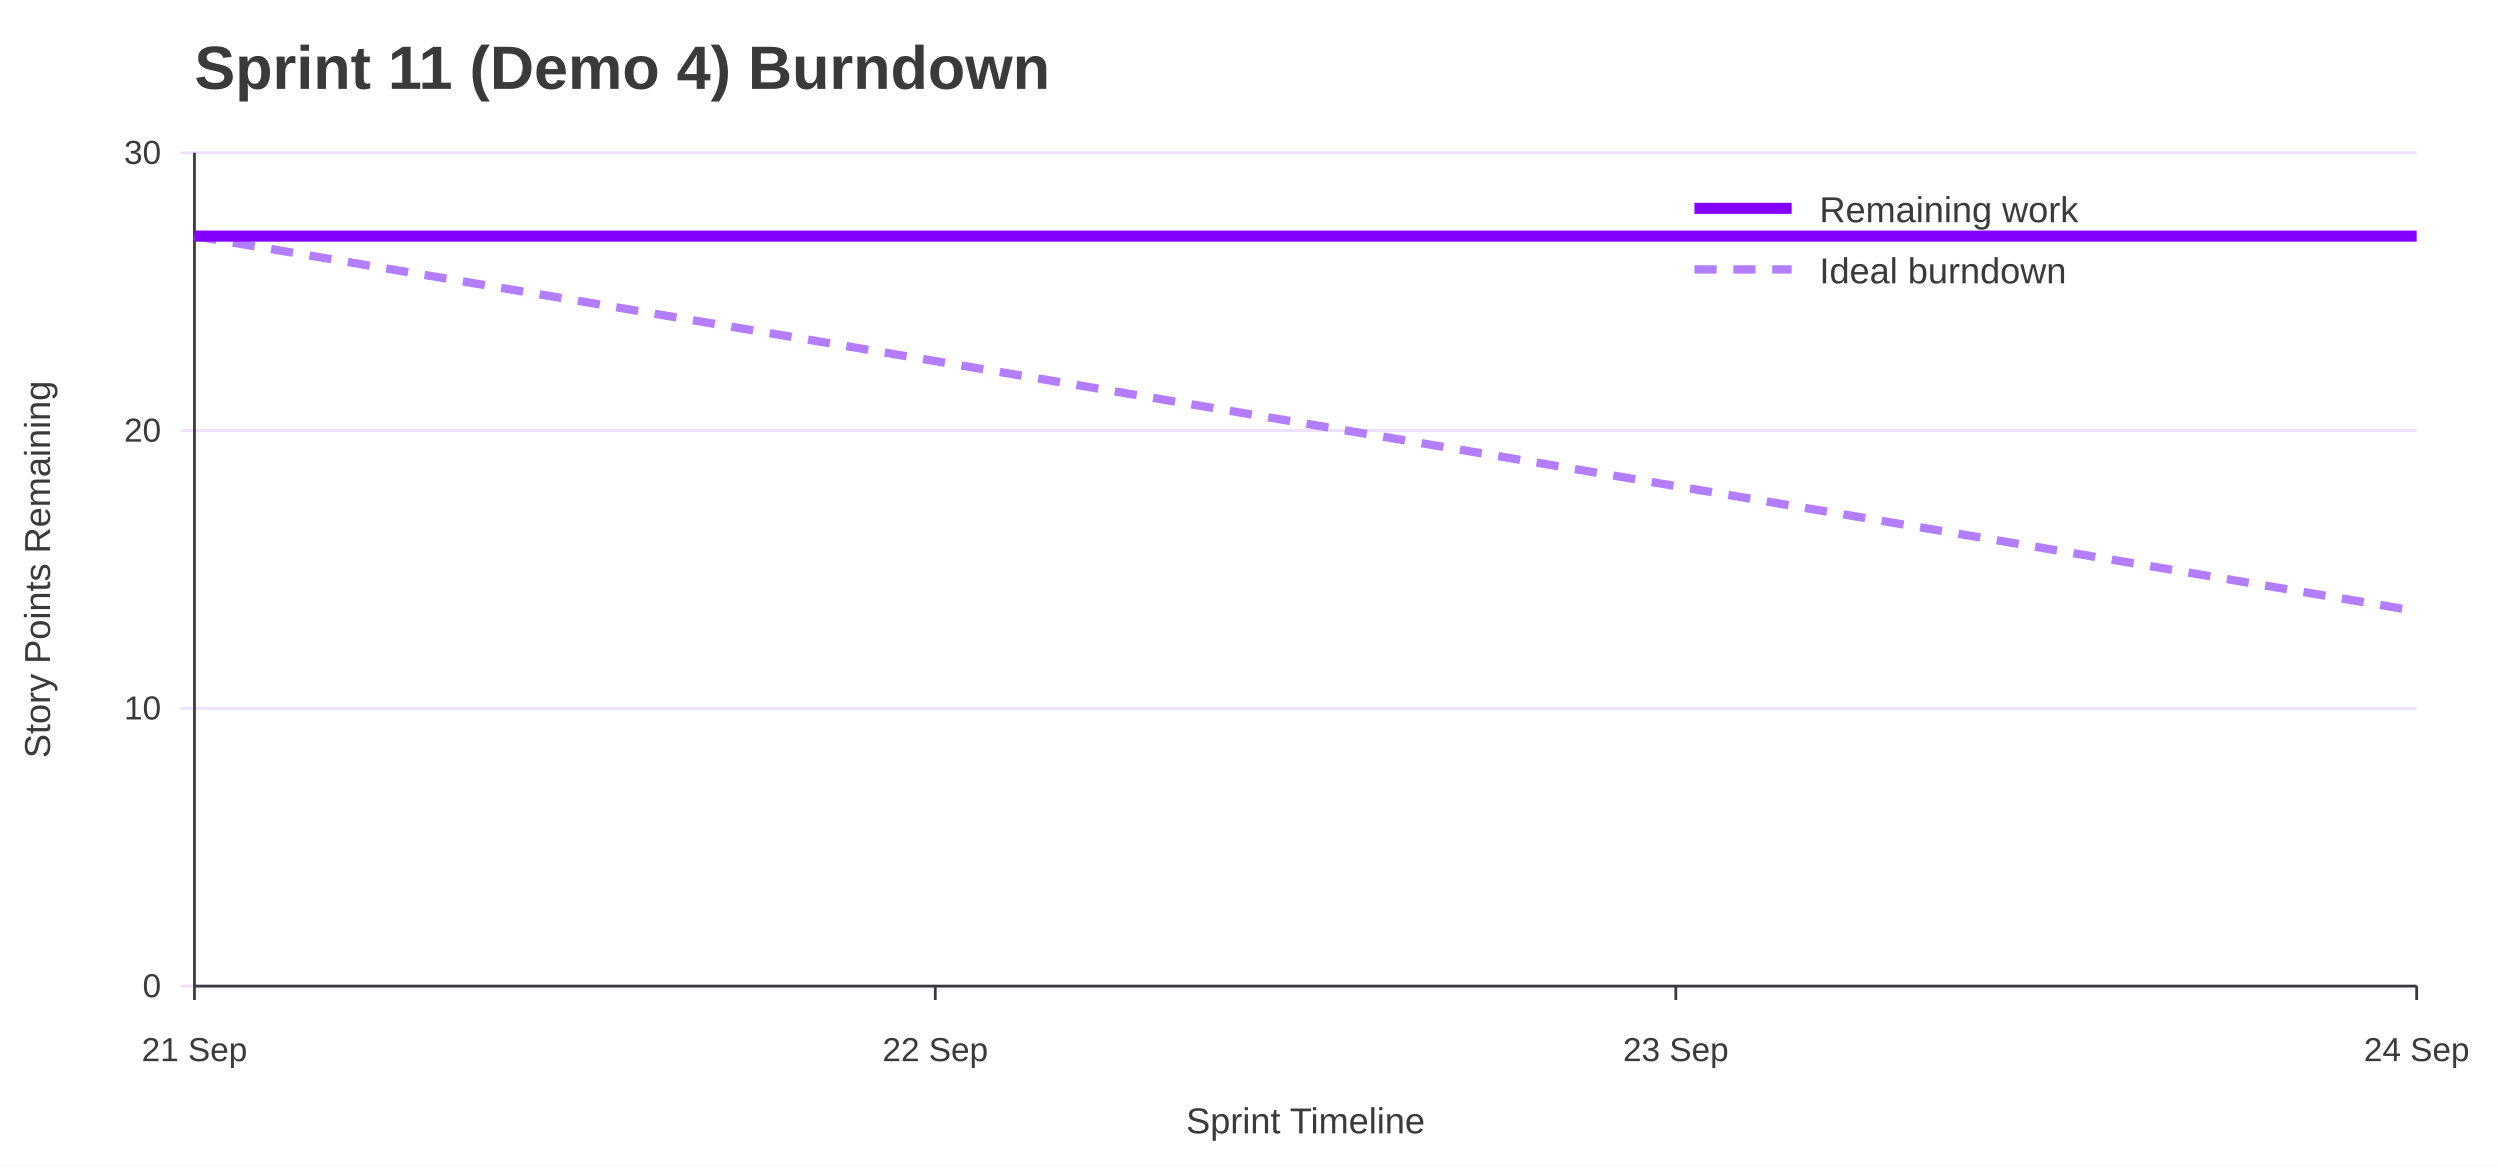
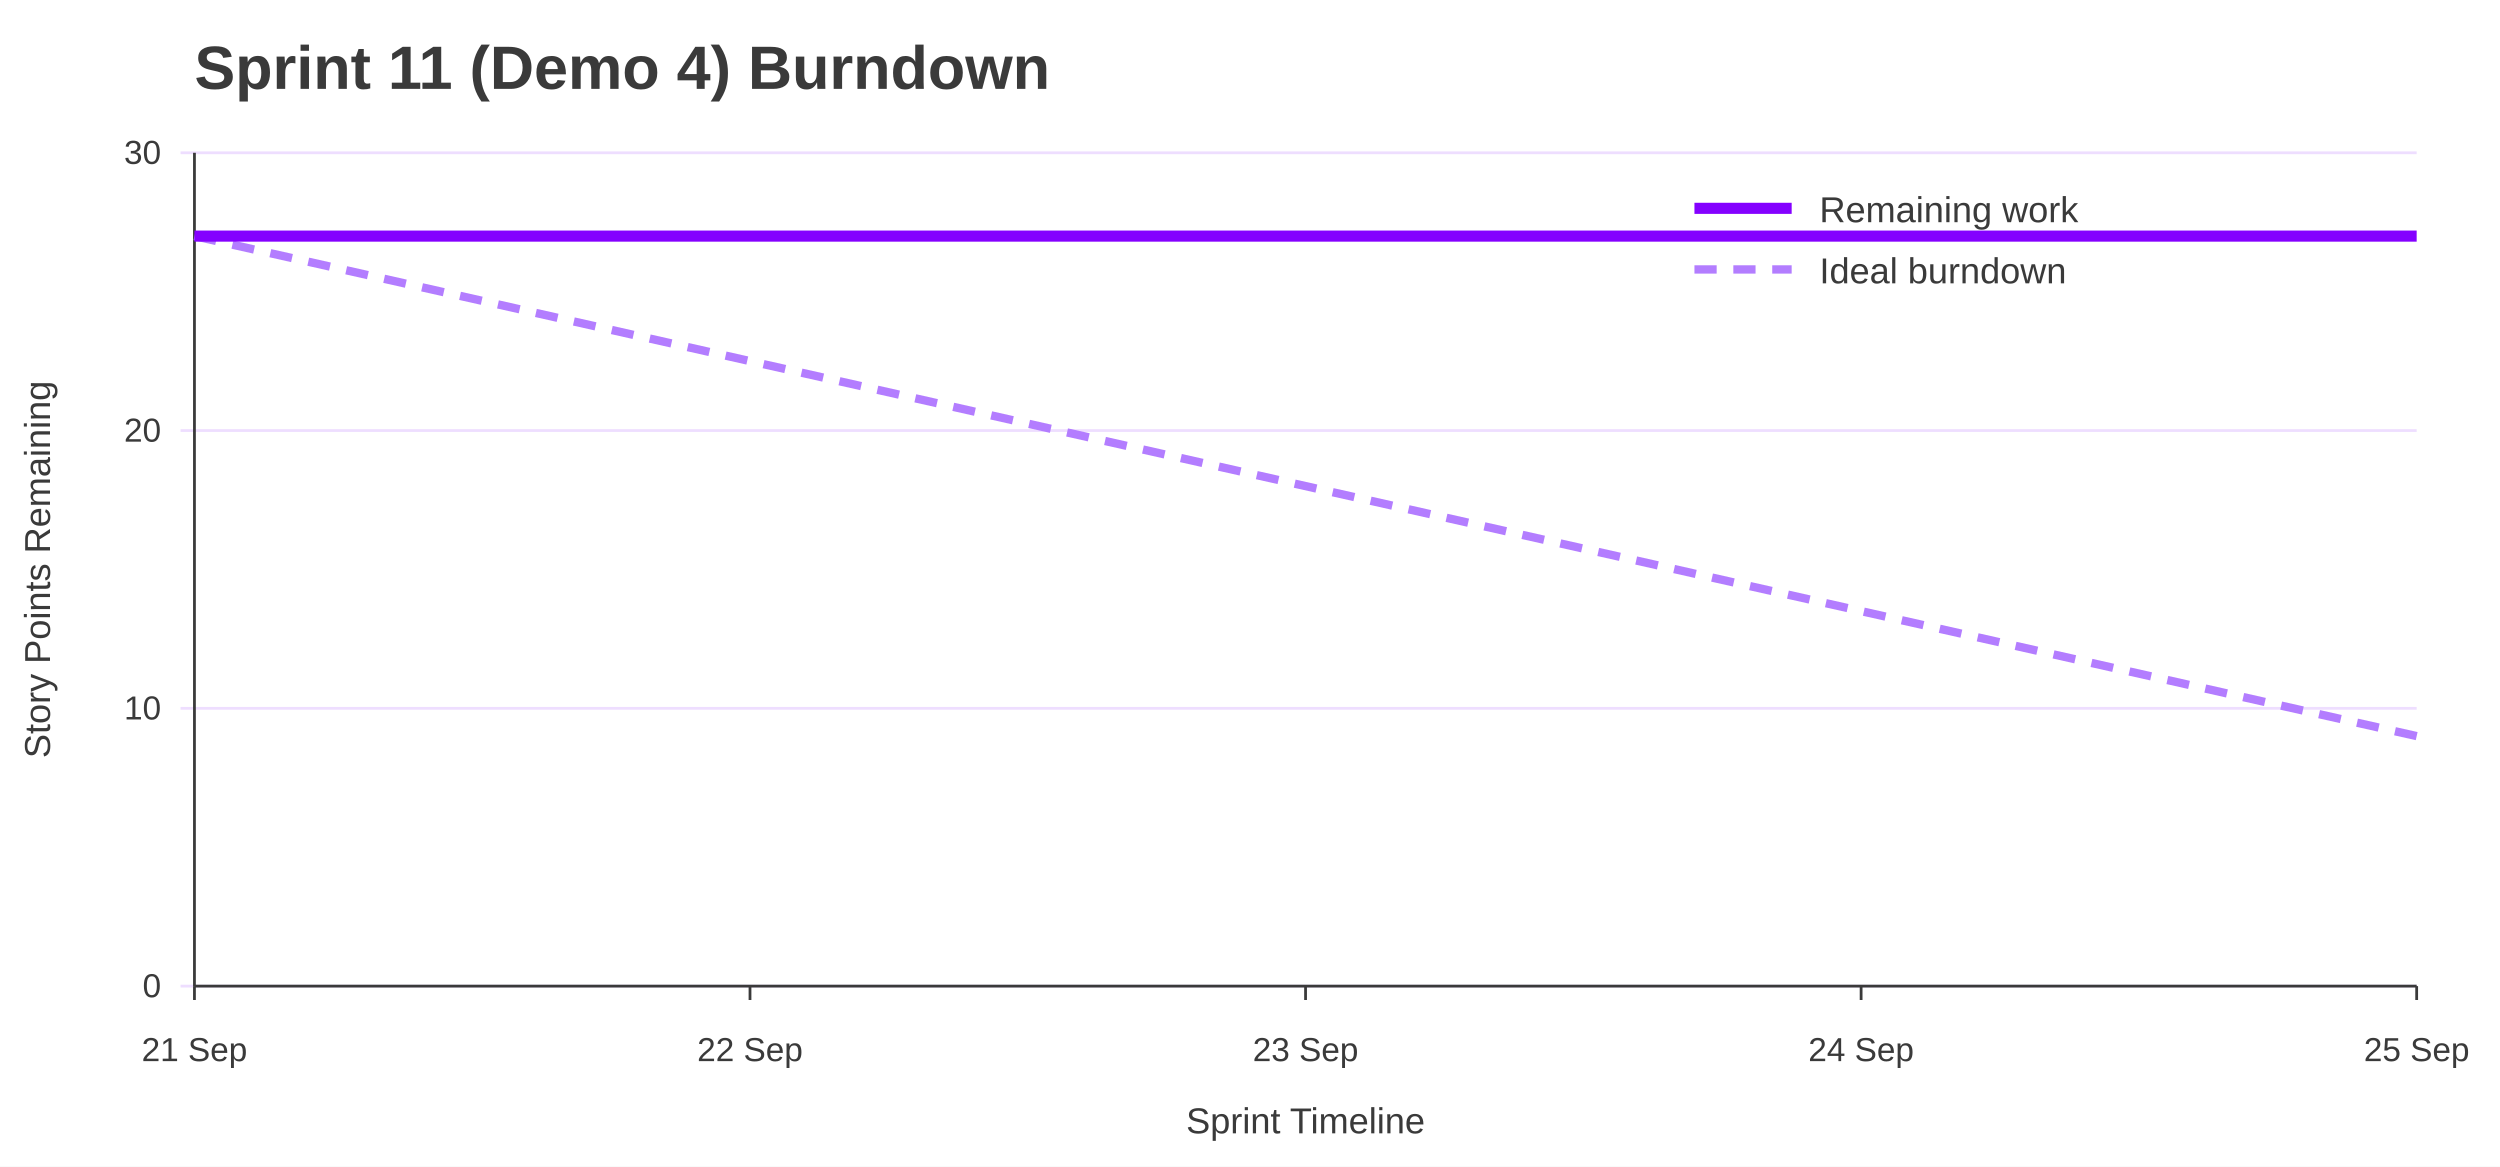
<svg xmlns="http://www.w3.org/2000/svg" width="900" height="420" viewBox="0 0 900 420" role="img" aria-labelledby="title desc">
  <rect width="100%" height="100%" fill="#ffffff" />
  <text x="70" y="32" font-family="Jost, Arial, Helvetica, sans-serif" font-size="22" font-weight="700" fill="#3A3A3A">Sprint 11 (Demo 4) Burndown</text>
  <line x1="65" y1="355.0" x2="870" y2="355.0" stroke="#EEDEFF" />
  <text x="58" y="359.0" font-family="Overpass, Arial, Helvetica, sans-serif" font-size="12" text-anchor="end" fill="#3A3A3A">0</text>
  <line x1="65" y1="255.0" x2="870" y2="255.0" stroke="#EEDEFF" />
  <text x="58" y="259.0" font-family="Overpass, Arial, Helvetica, sans-serif" font-size="12" text-anchor="end" fill="#3A3A3A">10</text>
  <line x1="65" y1="155.0" x2="870" y2="155.0" stroke="#EEDEFF" />
  <text x="58" y="159.0" font-family="Overpass, Arial, Helvetica, sans-serif" font-size="12" text-anchor="end" fill="#3A3A3A">20</text>
  <line x1="65" y1="55.0" x2="870" y2="55.0" stroke="#EEDEFF" />
  <text x="58" y="59.0" font-family="Overpass, Arial, Helvetica, sans-serif" font-size="12" text-anchor="end" fill="#3A3A3A">30</text>
  <line x1="70.0" y1="355" x2="70.0" y2="360" stroke="#3A3A3A" />
  <text x="70.0" y="382" font-family="Overpass, Arial, Helvetica, sans-serif" font-size="12" text-anchor="middle" fill="#3A3A3A">21 Sep</text>
-   <line x1="336.7" y1="355" x2="336.7" y2="360" stroke="#3A3A3A" />
-   <text x="336.7" y="382" font-family="Overpass, Arial, Helvetica, sans-serif" font-size="12" text-anchor="middle" fill="#3A3A3A">22 Sep</text>
-   <line x1="603.3" y1="355" x2="603.3" y2="360" stroke="#3A3A3A" />
-   <text x="603.3" y="382" font-family="Overpass, Arial, Helvetica, sans-serif" font-size="12" text-anchor="middle" fill="#3A3A3A">23 Sep</text>
+   <line x1="270.0" y1="355" x2="270.0" y2="360" stroke="#3A3A3A" />
+   <text x="270.0" y="382" font-family="Overpass, Arial, Helvetica, sans-serif" font-size="12" text-anchor="middle" fill="#3A3A3A">22 Sep</text>
+   <line x1="470.0" y1="355" x2="470.0" y2="360" stroke="#3A3A3A" />
+   <text x="470.0" y="382" font-family="Overpass, Arial, Helvetica, sans-serif" font-size="12" text-anchor="middle" fill="#3A3A3A">23 Sep</text>
+   <line x1="670.0" y1="355" x2="670.0" y2="360" stroke="#3A3A3A" />
+   <text x="670.0" y="382" font-family="Overpass, Arial, Helvetica, sans-serif" font-size="12" text-anchor="middle" fill="#3A3A3A">24 Sep</text>
  <line x1="870.0" y1="355" x2="870.0" y2="360" stroke="#3A3A3A" />
-   <text x="870.0" y="382" font-family="Overpass, Arial, Helvetica, sans-serif" font-size="12" text-anchor="middle" fill="#3A3A3A">24 Sep</text>
+   <text x="870.0" y="382" font-family="Overpass, Arial, Helvetica, sans-serif" font-size="12" text-anchor="middle" fill="#3A3A3A">25 Sep</text>
  <line x1="70" y1="55" x2="70" y2="355" stroke="#3A3A3A" />
  <line x1="70" y1="355" x2="870" y2="355" stroke="#3A3A3A" />
  <text x="18" y="205.0" font-family="Overpass, Arial, Helvetica, sans-serif" font-size="13" text-anchor="middle" transform="rotate(-90 18 205.0)" fill="#3A3A3A">Story Points Remaining</text>
  <text x="470.0" y="408" font-family="Overpass, Arial, Helvetica, sans-serif" font-size="13" text-anchor="middle" fill="#3A3A3A">Sprint Timeline</text>
-   <polyline points="70.0,85.0 336.7,130.0 603.3,175.0 870.0,220.0" fill="none" stroke="#B37DFF" stroke-width="3" stroke-dasharray="8 6" />
-   <polyline points="70.0,85.0 336.7,85.0 603.3,85.0 870.0,85.0" fill="none" stroke="#8400FF" stroke-width="4" />
+   <polyline points="70.0,85.0 270.0,130.0 470.0,175.0 670.0,220.0 870.0,265.0" fill="none" stroke="#B37DFF" stroke-width="3" stroke-dasharray="8 6" />
+   <polyline points="70.0,85.0 270.0,85.0 470.0,85.0 670.0,85.0 870.0,85.0" fill="none" stroke="#8400FF" stroke-width="4" />
  <line x1="610" y1="75" x2="645" y2="75" stroke="#8400FF" stroke-width="4" />
  <text x="655" y="80" font-family="Overpass, Arial, Helvetica, sans-serif" font-size="13" fill="#3A3A3A">Remaining work</text>
  <line x1="610" y1="97" x2="645" y2="97" stroke="#B37DFF" stroke-width="3" stroke-dasharray="8 6" />
  <text x="655" y="102" font-family="Overpass, Arial, Helvetica, sans-serif" font-size="13" fill="#3A3A3A">Ideal burndown</text>
</svg>
